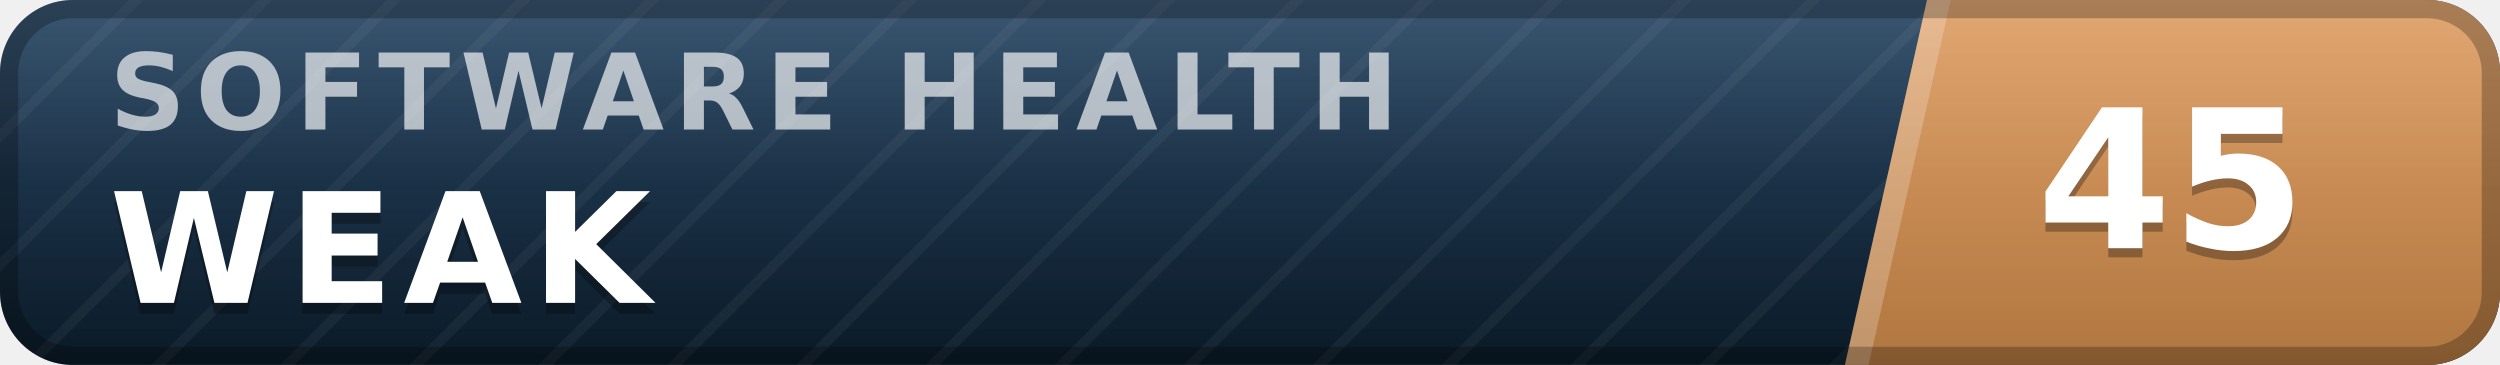
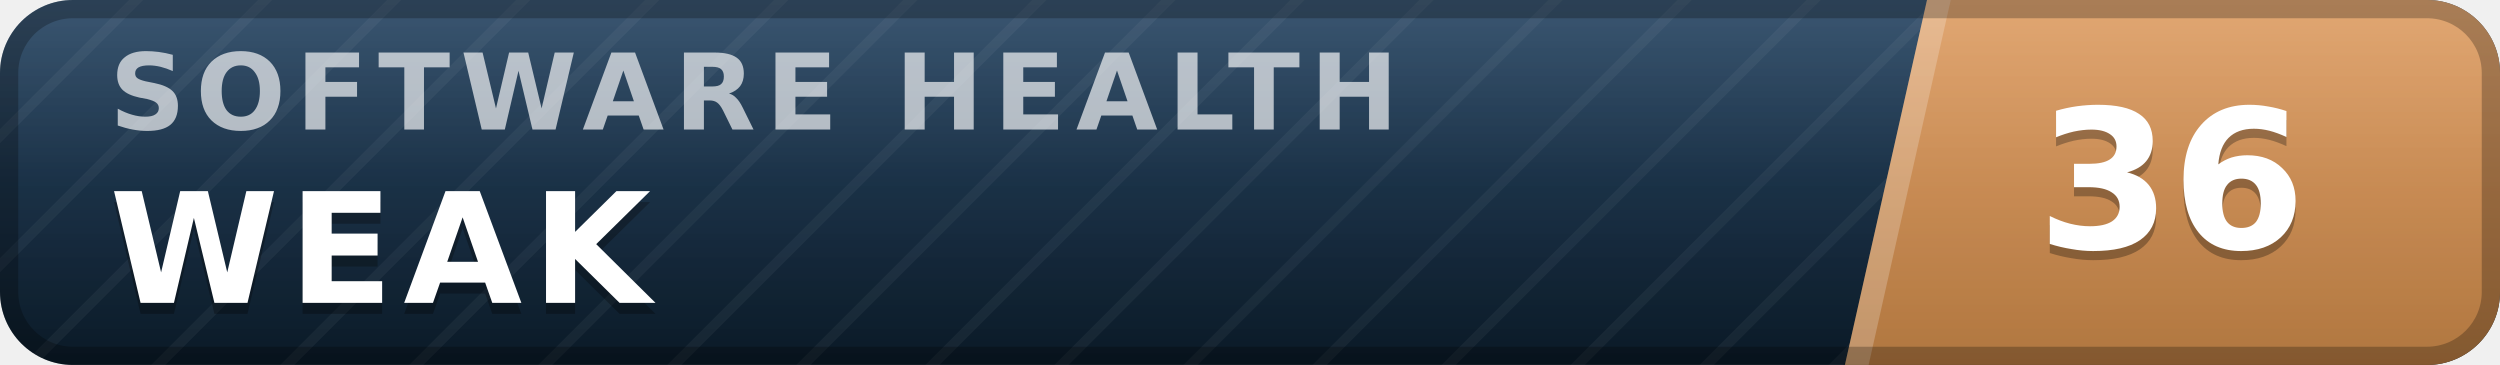
- <svg xmlns="http://www.w3.org/2000/svg" width="137" height="20" viewBox="0 0 137 20" role="img" aria-label="inspect.software software health index 45 of 100, weak" font-family="Verdana,DejaVu Sans,Geneva,sans-serif">
+ <svg xmlns="http://www.w3.org/2000/svg" width="137" height="20" viewBox="0 0 137 20" role="img" aria-label="inspect.software software health index 36 of 100, weak" font-family="Verdana,DejaVu Sans,Geneva,sans-serif">
  <defs>
    <linearGradient id="plate" x1="0" y1="0" x2="0" y2="1">
      <stop offset="0" stop-color="#1d3d5c" />
      <stop offset="1" stop-color="#0a1926" />
    </linearGradient>
    <linearGradient id="endplate" x1="0" y1="0" x2="0" y2="1">
      <stop offset="0" stop-color="#dd9a5e" />
      <stop offset="1" stop-color="#b0763f" />
    </linearGradient>
    <linearGradient id="gloss" x1="0" y1="0" x2="0" y2="1">
      <stop offset="0" stop-color="#fff" stop-opacity=".13" />
      <stop offset=".5" stop-color="#fff" stop-opacity=".03" />
      <stop offset="1" stop-color="#fff" stop-opacity="0" />
    </linearGradient>
    <pattern id="guilloche" width="5" height="5" patternUnits="userSpaceOnUse" patternTransform="rotate(45)">
      <line x1="0" y1="0" x2="0" y2="5" stroke="#fff" stroke-opacity=".045" stroke-width="1.1" />
    </pattern>
    <clipPath id="rounded">
      <rect width="137" height="20" rx="4" />
    </clipPath>
  </defs>
  <g clip-path="url(#rounded)">
    <rect width="137" height="20" fill="url(#plate)" />
    <rect width="137" height="20" fill="url(#guilloche)" />
    <polygon points="105.6,0 137,0 137,20 101.1,20" fill="url(#endplate)" />
    <polygon points="105.6,0 106.9,0 102.4,20 101.1,20" fill="#fff" fill-opacity=".22" />
    <text x="6.0" y="7.1" font-size="5.8" letter-spacing="0.55" fill="#fff" fill-opacity=".66" font-weight="bold" textLength="76.3" lengthAdjust="spacing">SOFTWARE HEALTH</text>
    <text x="6.0" y="17.2" font-size="8.4" fill="#000" fill-opacity=".3" font-weight="bold" letter-spacing="0.55" textLength="30.3" lengthAdjust="spacing">WEAK</text>
    <text x="6.0" y="16.6" font-size="8.4" fill="#fff" font-weight="bold" letter-spacing="0.55" textLength="30.3" lengthAdjust="spacing">WEAK</text>
-     <text x="119.0" y="14.1" font-size="10.6" fill="#000" fill-opacity=".3" font-weight="bold" text-anchor="middle">45</text>
-     <text x="119.0" y="13.6" font-size="10.6" fill="#fff" font-weight="bold" text-anchor="middle">45</text>
+     <text x="119.0" y="14.1" font-size="10.6" fill="#000" fill-opacity=".3" font-weight="bold" text-anchor="middle">36</text>
+     <text x="119.0" y="13.6" font-size="10.6" fill="#fff" font-weight="bold" text-anchor="middle">36</text>
    <rect width="137" height="20" fill="url(#gloss)" />
  </g>
  <rect x=".5" y=".5" width="136" height="19" rx="3.5" fill="none" stroke="#000" stroke-opacity=".25" />
</svg>
